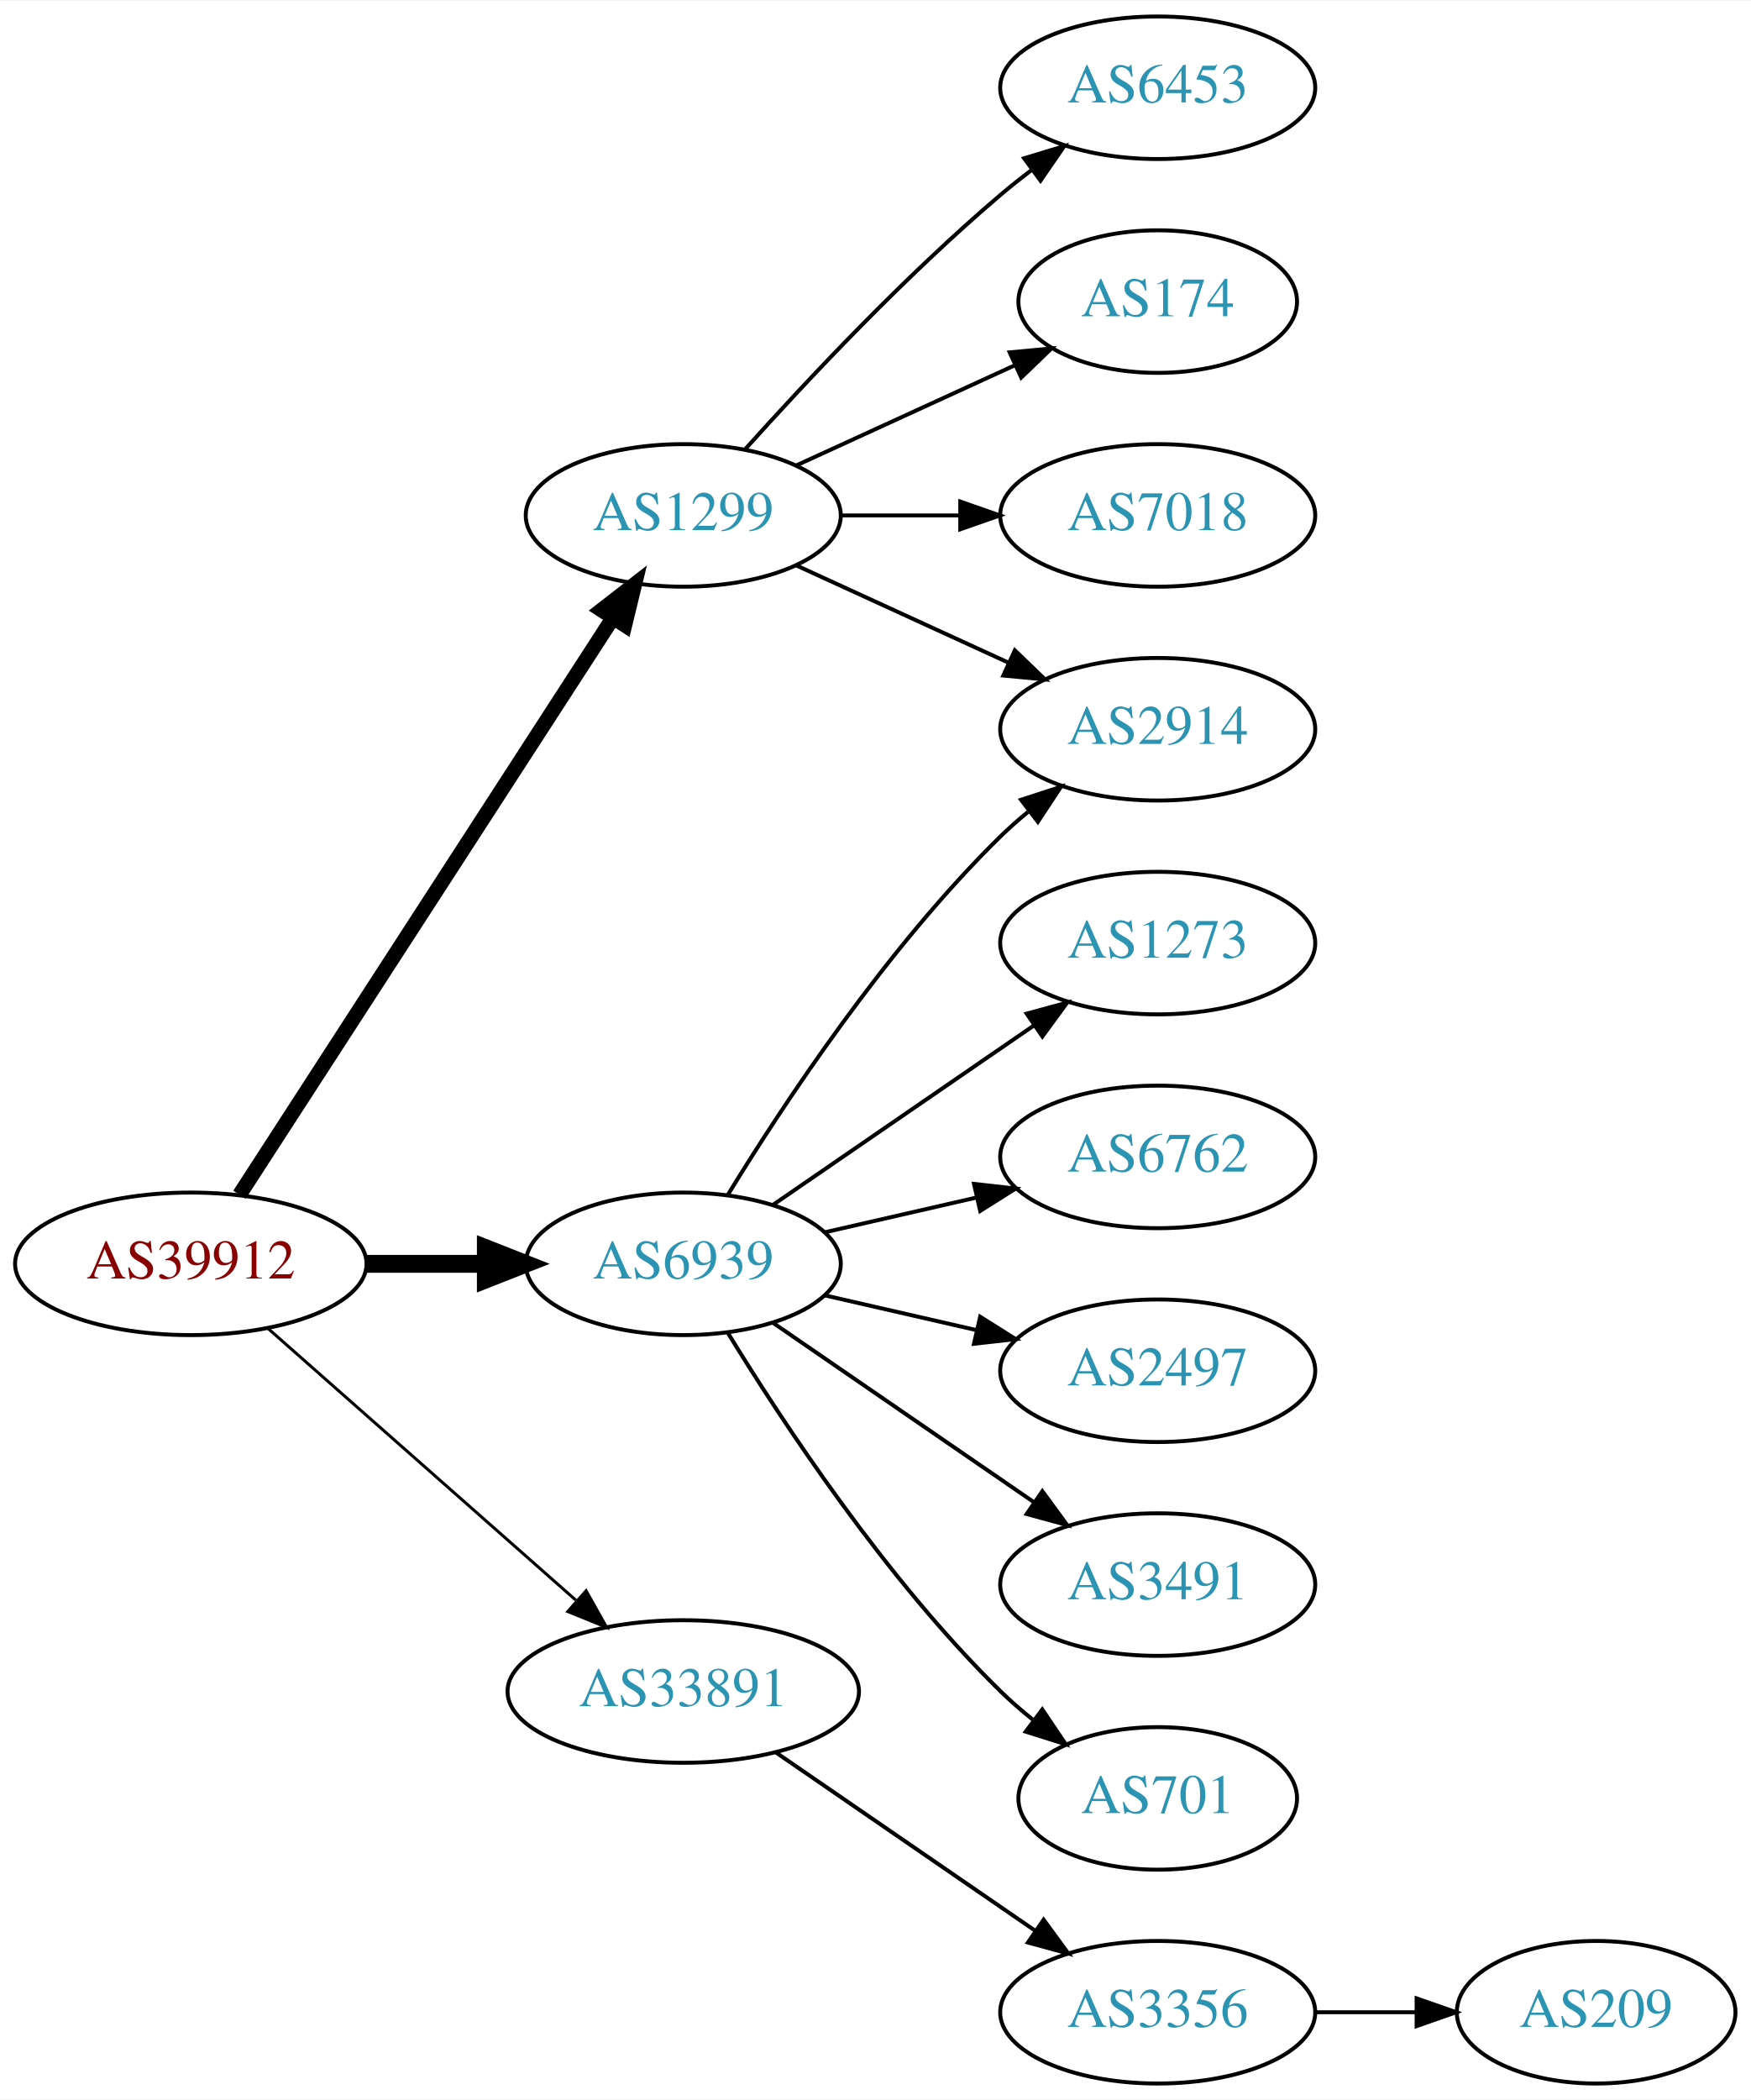
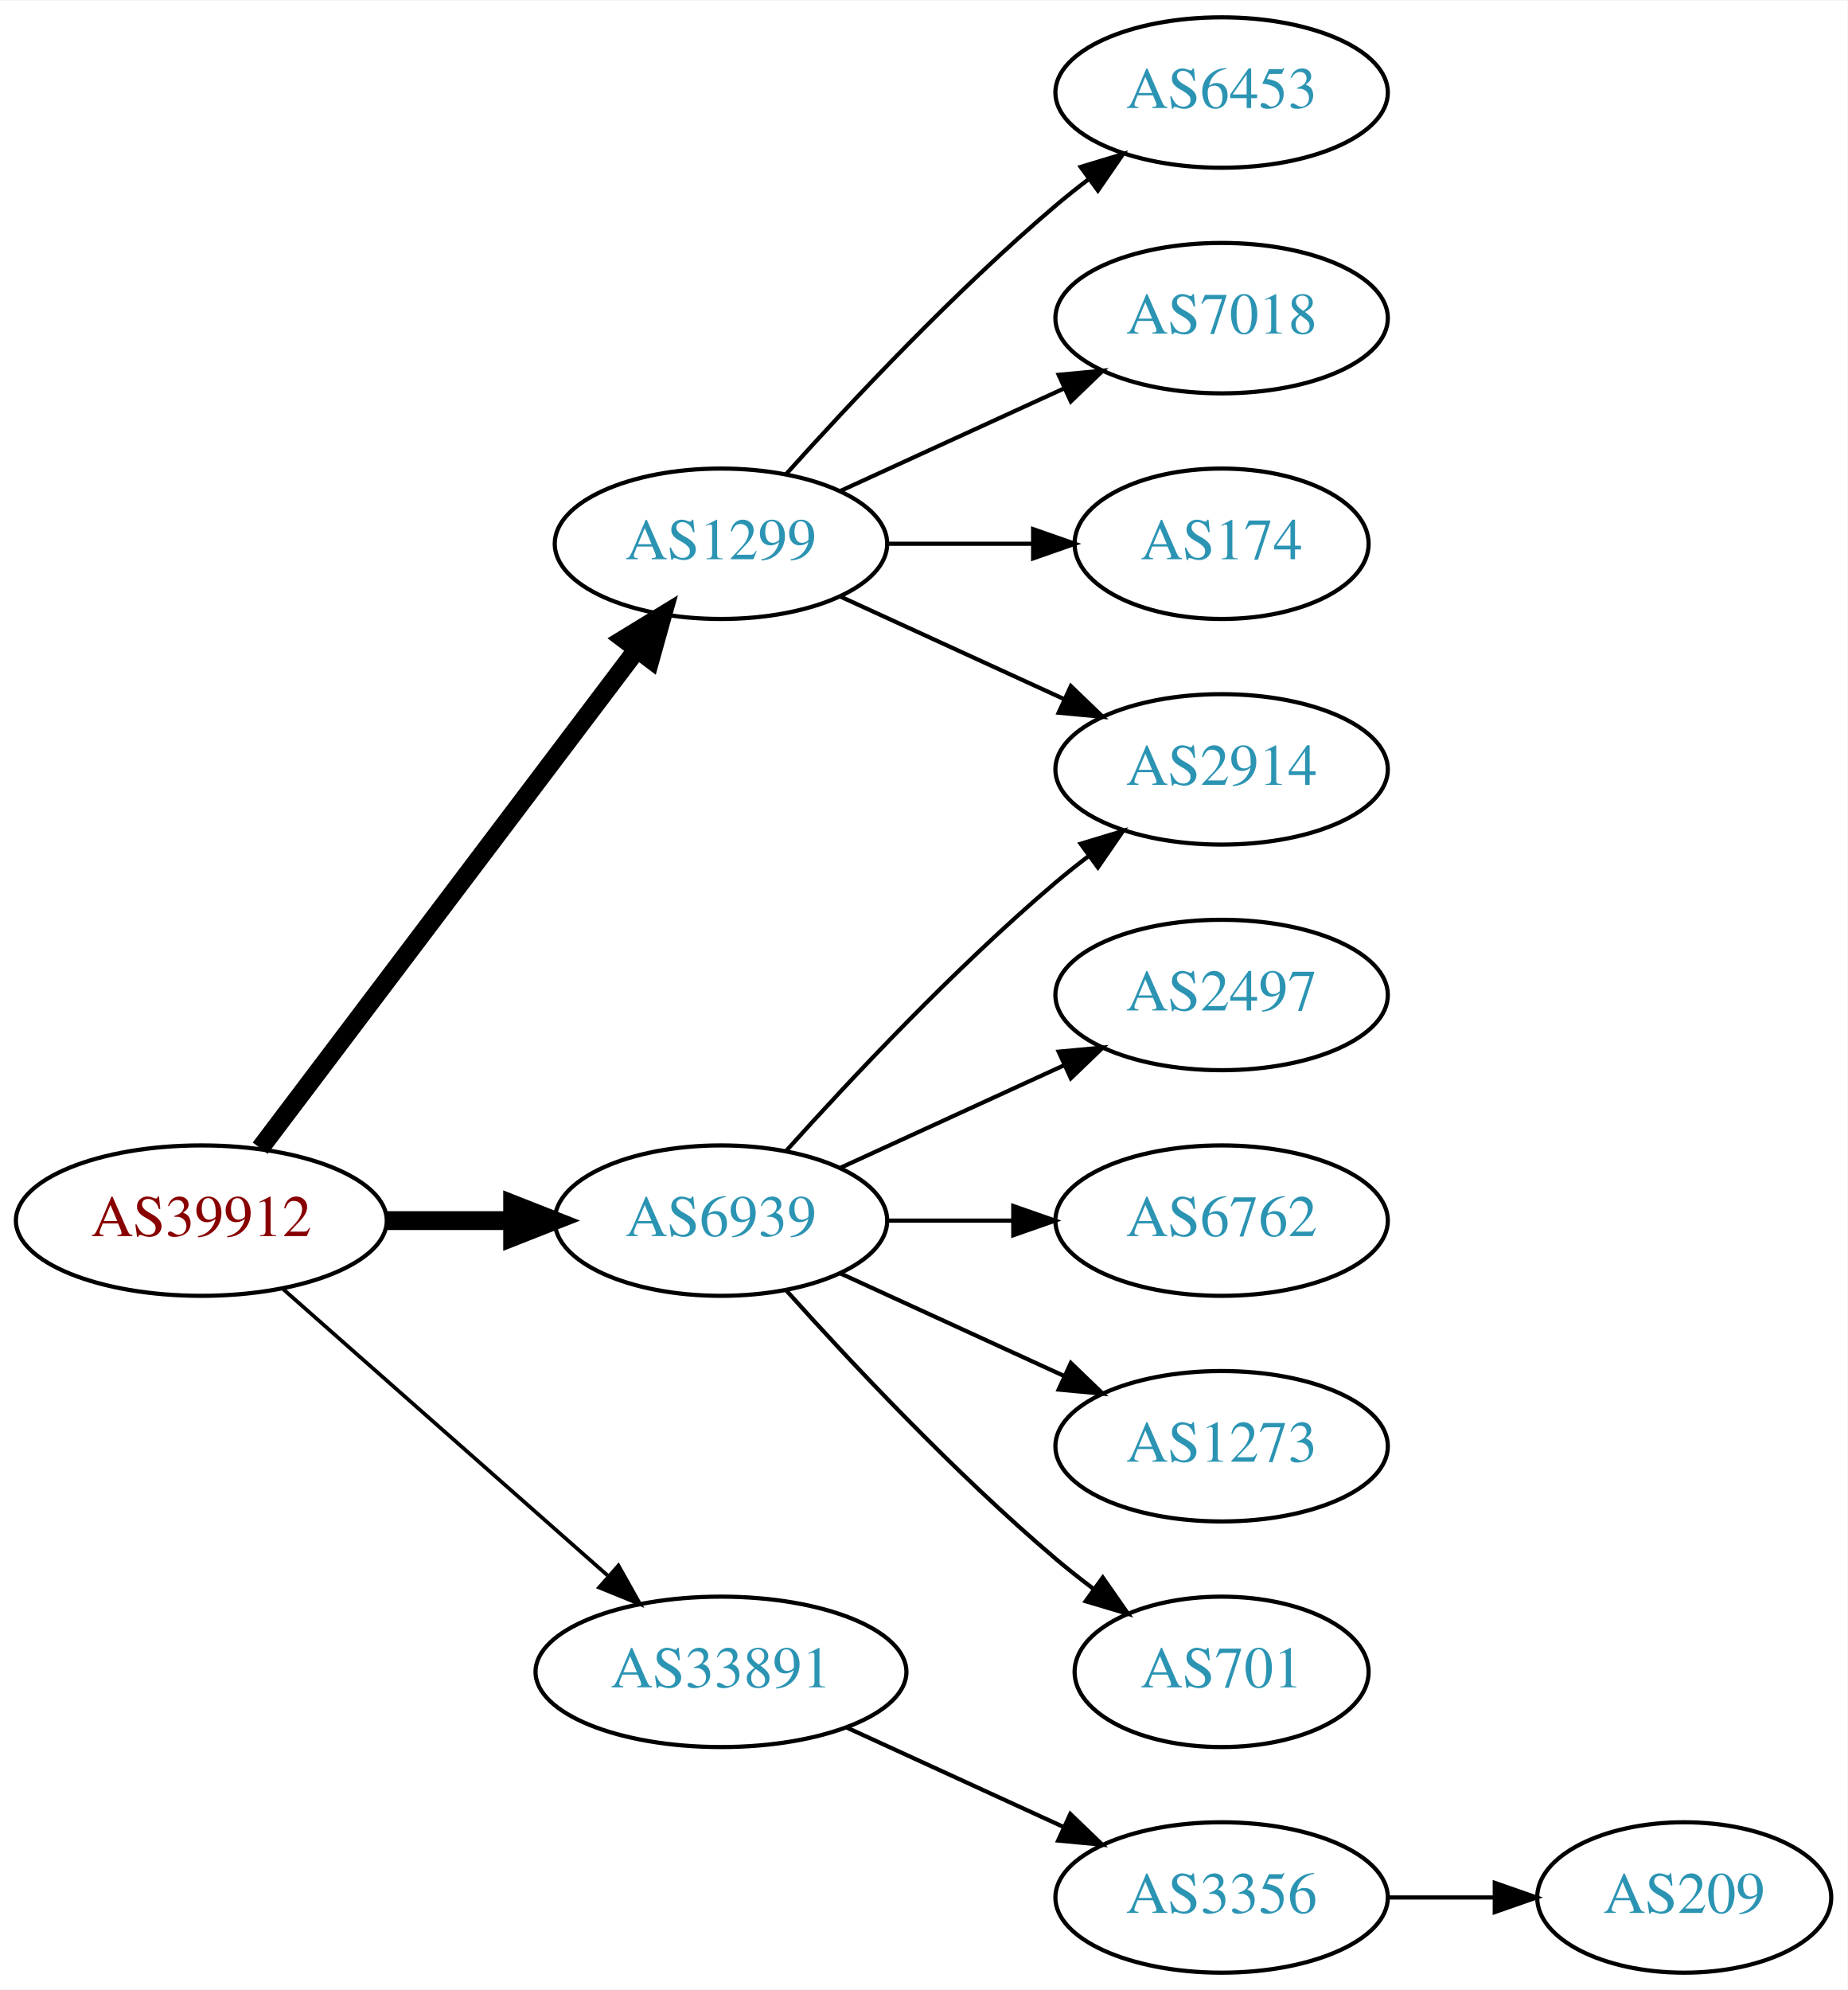
- <svg xmlns="http://www.w3.org/2000/svg" xmlns:xlink="http://www.w3.org/1999/xlink" width="442pt" height="530pt" viewBox="0.00 0.00 442.27 530.00">
-   <g id="graph0" class="graph" transform="scale(1 1) rotate(0) translate(4 526)">
-     <polygon fill="white" stroke="none" points="-4,4 -4,-526 438.271,-526 438.271,4 -4,4" />
+ <svg xmlns="http://www.w3.org/2000/svg" xmlns:xlink="http://www.w3.org/1999/xlink" width="442pt" height="476pt" viewBox="0.00 0.00 442.27 476.00">
+   <g id="graph0" class="graph" transform="scale(1 1) rotate(0) translate(4 472)">
+     <polygon fill="white" stroke="none" points="-4,4 -4,-472 438.271,-472 438.271,4 -4,4" />
    <g id="node1" class="node">
      <g id="a_node1">
        <a xlink:href="/asn/39912" xlink:title="AS39912 ~ oja.at GmbH [AT]">
-           <ellipse fill="#ffffff" stroke="black" cx="44.196" cy="-207" rx="44.393" ry="18" />
-           <text text-anchor="middle" x="44.196" y="-203.3" font-family="Times,serif" font-size="14.00" fill="#880000">AS39912</text>
+           <ellipse fill="#ffffff" stroke="black" cx="44.196" cy="-180" rx="44.393" ry="18" />
+           <text text-anchor="middle" x="44.196" y="-176.3" font-family="Times,serif" font-size="14.00" fill="#880000">AS39912</text>
        </a>
      </g>
    </g>
    <g id="node2" class="node">
      <g id="a_node2">
        <a xlink:href="/asn/1299" xlink:title="AS1299 ~ Telia Carrier [EU]">
-           <ellipse fill="#ffffff" stroke="black" cx="168.588" cy="-396" rx="39.794" ry="18" />
-           <text text-anchor="middle" x="168.588" y="-392.3" font-family="Times,serif" font-size="14.00" fill="#2c94b3">AS1299</text>
+           <ellipse fill="#ffffff" stroke="black" cx="168.588" cy="-342" rx="39.794" ry="18" />
+           <text text-anchor="middle" x="168.588" y="-338.3" font-family="Times,serif" font-size="14.00" fill="#2c94b3">AS1299</text>
        </a>
      </g>
    </g>
    <g id="edge1" class="edge">
-       <path fill="none" stroke="black" stroke-width="3.75" d="M56.491,-224.442C78.077,-257.775 125.293,-330.686 150.664,-369.866" />
-       <polygon fill="black" stroke="black" stroke-width="3.75" points="147.947,-372.109 156.321,-378.6 153.823,-368.304 147.947,-372.109" />
+       <path fill="none" stroke="black" stroke-width="4.5" d="M58.294,-197.337C79.919,-225.96 123.19,-283.233 148.312,-316.486" />
+       <polygon fill="black" stroke="black" stroke-width="4.5" points="145.415,-319.183 154.584,-324.788 151.698,-314.435 145.415,-319.183" />
    </g>
    <g id="node3" class="node">
      <g id="a_node3">
        <a xlink:href="/asn/6939" xlink:title="AS6939 ~ Hurricane Electric LLC [US]">
-           <ellipse fill="#ffffff" stroke="black" cx="168.588" cy="-207" rx="39.794" ry="18" />
-           <text text-anchor="middle" x="168.588" y="-203.3" font-family="Times,serif" font-size="14.00" fill="#2c94b3">AS6939</text>
+           <ellipse fill="#ffffff" stroke="black" cx="168.588" cy="-180" rx="39.794" ry="18" />
+           <text text-anchor="middle" x="168.588" y="-176.3" font-family="Times,serif" font-size="14.00" fill="#2c94b3">AS6939</text>
        </a>
      </g>
    </g>
    <g id="edge2" class="edge">
-       <path fill="none" stroke="black" stroke-width="4.5" d="M88.692,-207C98.381,-207 108.717,-207 118.61,-207" />
-       <polygon fill="black" stroke="black" stroke-width="4.5" points="118.713,-210.938 128.713,-207 118.713,-203.063 118.713,-210.938" />
+       <path fill="none" stroke="black" stroke-width="4.5" d="M88.692,-180C98.381,-180 108.717,-180 118.61,-180" />
+       <polygon fill="black" stroke="black" stroke-width="4.5" points="118.713,-183.938 128.713,-180 118.713,-176.063 118.713,-183.938" />
    </g>
    <g id="node4" class="node">
      <g id="a_node4">
        <a xlink:href="/asn/33891" xlink:title="AS33891 ~ CORE-BACKBONE GMBH GLOBAL NETWORK [DE]">
-           <ellipse fill="#ffffff" stroke="black" cx="168.588" cy="-99" rx="44.393" ry="18" />
-           <text text-anchor="middle" x="168.588" y="-95.3" font-family="Times,serif" font-size="14.00" fill="#2c94b3">AS33891</text>
+           <ellipse fill="#ffffff" stroke="black" cx="168.588" cy="-72" rx="44.393" ry="18" />
+           <text text-anchor="middle" x="168.588" y="-68.3" font-family="Times,serif" font-size="14.00" fill="#2c94b3">AS33891</text>
        </a>
      </g>
    </g>
    <g id="edge3" class="edge">
-       <path fill="none" stroke="black" stroke-width="0.75" d="M63.785,-190.597C84.482,-172.333 118.089,-142.678 141.434,-122.079" />
-       <polygon fill="black" stroke="black" stroke-width="0.75" points="144.043,-124.444 149.226,-115.203 139.412,-119.195 144.043,-124.444" />
+       <path fill="none" stroke="black" stroke-width="0.9" d="M63.785,-163.597C84.482,-145.333 118.089,-115.678 141.434,-95.079" />
+       <polygon fill="black" stroke="black" stroke-width="0.9" points="144.043,-97.444 149.226,-88.203 139.412,-92.195 144.043,-97.444" />
    </g>
    <g id="node5" class="node">
      <g id="a_node5">
-         <a xlink:href="/asn/6453" xlink:title="AS6453 ~ TATA COMMUNICATIONS (AMERICA) INC [US]">
-           <ellipse fill="#ffffff" stroke="black" cx="288.431" cy="-504" rx="39.794" ry="18" />
-           <text text-anchor="middle" x="288.431" y="-500.3" font-family="Times,serif" font-size="14.00" fill="#2c94b3">AS6453</text>
+         <a xlink:href="/asn/2914" xlink:title="AS2914 ~ NTT America, Inc. [US]">
+           <ellipse fill="#ffffff" stroke="black" cx="288.431" cy="-288" rx="39.794" ry="18" />
+           <text text-anchor="middle" x="288.431" y="-284.3" font-family="Times,serif" font-size="14.00" fill="#2c94b3">AS2914</text>
        </a>
      </g>
    </g>
    <g id="edge4" class="edge">
-       <path fill="none" stroke="black" d="M184.234,-412.725C199.535,-429.765 224.632,-456.523 248.784,-477 251.281,-479.117 253.942,-481.232 256.653,-483.293" />
-       <polygon fill="black" stroke="black" points="254.69,-486.194 264.83,-489.266 258.819,-480.541 254.69,-486.194" />
+       <path fill="none" stroke="black" d="M197.217,-329.339C213.174,-322.027 233.445,-312.739 250.727,-304.819" />
+       <polygon fill="black" stroke="black" points="252.342,-307.929 259.975,-300.581 249.426,-301.565 252.342,-307.929" />
    </g>
    <g id="node6" class="node">
      <g id="a_node6">
-         <a xlink:href="/asn/174" xlink:title="AS174 ~ Cogent Communications [US]">
-           <ellipse fill="#ffffff" stroke="black" cx="288.431" cy="-450" rx="35.194" ry="18" />
-           <text text-anchor="middle" x="288.431" y="-446.3" font-family="Times,serif" font-size="14.00" fill="#2c94b3">AS174</text>
+         <a xlink:href="/asn/6453" xlink:title="AS6453 ~ TATA COMMUNICATIONS (AMERICA) INC [US]">
+           <ellipse fill="#ffffff" stroke="black" cx="288.431" cy="-450" rx="39.794" ry="18" />
+           <text text-anchor="middle" x="288.431" y="-446.3" font-family="Times,serif" font-size="14.00" fill="#2c94b3">AS6453</text>
        </a>
      </g>
    </g>
    <g id="edge5" class="edge">
-       <path fill="none" stroke="black" d="M197.217,-408.661C213.633,-416.183 234.615,-425.798 252.212,-433.861" />
-       <polygon fill="black" stroke="black" points="251.04,-437.174 261.589,-438.158 253.956,-430.811 251.04,-437.174" />
+       <path fill="none" stroke="black" d="M184.234,-358.725C199.535,-375.765 224.632,-402.523 248.784,-423 251.281,-425.117 253.942,-427.232 256.653,-429.293" />
+       <polygon fill="black" stroke="black" points="254.69,-432.194 264.83,-435.266 258.819,-426.541 254.69,-432.194" />
    </g>
    <g id="node7" class="node">
      <g id="a_node7">
        <a xlink:href="/asn/7018" xlink:title="AS7018 ~ AT&amp;T Services, Inc. [US]">
          <ellipse fill="#ffffff" stroke="black" cx="288.431" cy="-396" rx="39.794" ry="18" />
          <text text-anchor="middle" x="288.431" y="-392.3" font-family="Times,serif" font-size="14.00" fill="#2c94b3">AS7018</text>
        </a>
      </g>
    </g>
    <g id="edge6" class="edge">
-       <path fill="none" stroke="black" d="M208.501,-396C218.054,-396 228.404,-396 238.367,-396" />
-       <polygon fill="black" stroke="black" points="238.559,-399.5 248.559,-396 238.559,-392.5 238.559,-399.5" />
+       <path fill="none" stroke="black" d="M197.217,-354.661C213.174,-361.973 233.445,-371.261 250.727,-379.181" />
+       <polygon fill="black" stroke="black" points="249.426,-382.435 259.975,-383.419 252.342,-376.071 249.426,-382.435" />
    </g>
    <g id="node8" class="node">
      <g id="a_node8">
-         <a xlink:href="/asn/2914" xlink:title="AS2914 ~ NTT America, Inc. [US]">
-           <ellipse fill="#ffffff" stroke="black" cx="288.431" cy="-342" rx="39.794" ry="18" />
-           <text text-anchor="middle" x="288.431" y="-338.3" font-family="Times,serif" font-size="14.00" fill="#2c94b3">AS2914</text>
+         <a xlink:href="/asn/174" xlink:title="AS174 ~ Cogent Communications [US]">
+           <ellipse fill="#ffffff" stroke="black" cx="288.431" cy="-342" rx="35.194" ry="18" />
+           <text text-anchor="middle" x="288.431" y="-338.3" font-family="Times,serif" font-size="14.00" fill="#2c94b3">AS174</text>
        </a>
      </g>
    </g>
    <g id="edge7" class="edge">
-       <path fill="none" stroke="black" d="M197.217,-383.339C213.174,-376.027 233.445,-366.739 250.727,-358.819" />
-       <polygon fill="black" stroke="black" points="252.342,-361.929 259.975,-354.581 249.426,-355.565 252.342,-361.929" />
+       <path fill="none" stroke="black" d="M208.501,-342C219.588,-342 231.747,-342 243.13,-342" />
+       <polygon fill="black" stroke="black" points="243.311,-345.5 253.311,-342 243.311,-338.5 243.311,-345.5" />
    </g>
-     <g id="edge12" class="edge">
-       <path fill="none" stroke="black" d="M179.854,-224.44C193.662,-246.991 219.851,-286.722 248.784,-315 250.924,-317.092 253.242,-319.137 255.642,-321.106" />
-       <polygon fill="black" stroke="black" points="253.908,-324.185 263.983,-327.464 258.152,-318.618 253.908,-324.185" />
+     <g id="edge11" class="edge">
+       <path fill="none" stroke="black" d="M184.234,-196.725C199.535,-213.765 224.632,-240.523 248.784,-261 251.281,-263.117 253.942,-265.232 256.653,-267.293" />
+       <polygon fill="black" stroke="black" points="254.69,-270.194 264.83,-273.266 258.819,-264.541 254.69,-270.194" />
    </g>
    <g id="node9" class="node">
      <g id="a_node9">
-         <a xlink:href="/asn/1273" xlink:title="AS1273 ~ Vodafone Group PLC [EU]">
-           <ellipse fill="#ffffff" stroke="black" cx="288.431" cy="-288" rx="39.794" ry="18" />
-           <text text-anchor="middle" x="288.431" y="-284.3" font-family="Times,serif" font-size="14.00" fill="#2c94b3">AS1273</text>
+         <a xlink:href="/asn/2497" xlink:title="AS2497 ~ Internet Initiative Japan Inc. [JP]">
+           <ellipse fill="#ffffff" stroke="black" cx="288.431" cy="-234" rx="39.794" ry="18" />
+           <text text-anchor="middle" x="288.431" y="-230.3" font-family="Times,serif" font-size="14.00" fill="#2c94b3">AS2497</text>
        </a>
      </g>
    </g>
    <g id="edge8" class="edge">
-       <path fill="none" stroke="black" d="M191.202,-221.857C209.691,-234.565 236.505,-252.995 257.134,-267.175" />
-       <polygon fill="black" stroke="black" points="255.331,-270.183 265.555,-272.963 259.296,-264.414 255.331,-270.183" />
+       <path fill="none" stroke="black" d="M197.217,-192.661C213.174,-199.973 233.445,-209.261 250.727,-217.181" />
+       <polygon fill="black" stroke="black" points="249.426,-220.435 259.975,-221.419 252.342,-214.071 249.426,-220.435" />
    </g>
    <g id="node10" class="node">
      <g id="a_node10">
        <a xlink:href="/asn/6762" xlink:title="AS6762 ~ TELECOM ITALIA SPARKLE S.p.A. [IT]">
-           <ellipse fill="#ffffff" stroke="black" cx="288.431" cy="-234" rx="39.794" ry="18" />
-           <text text-anchor="middle" x="288.431" y="-230.3" font-family="Times,serif" font-size="14.00" fill="#2c94b3">AS6762</text>
+           <ellipse fill="#ffffff" stroke="black" cx="288.431" cy="-180" rx="39.794" ry="18" />
+           <text text-anchor="middle" x="288.431" y="-176.3" font-family="Times,serif" font-size="14.00" fill="#2c94b3">AS6762</text>
        </a>
      </g>
    </g>
    <g id="edge9" class="edge">
-       <path fill="none" stroke="black" d="M204.308,-214.955C216.307,-217.704 229.928,-220.825 242.621,-223.733" />
-       <polygon fill="black" stroke="black" points="242.023,-227.187 252.552,-226.009 243.587,-220.364 242.023,-227.187" />
+       <path fill="none" stroke="black" d="M208.501,-180C218.054,-180 228.404,-180 238.367,-180" />
+       <polygon fill="black" stroke="black" points="238.559,-183.5 248.559,-180 238.559,-176.5 238.559,-183.5" />
    </g>
    <g id="node11" class="node">
      <g id="a_node11">
-         <a xlink:href="/asn/2497" xlink:title="AS2497 ~ Internet Initiative Japan Inc. [JP]">
-           <ellipse fill="#ffffff" stroke="black" cx="288.431" cy="-180" rx="39.794" ry="18" />
-           <text text-anchor="middle" x="288.431" y="-176.3" font-family="Times,serif" font-size="14.00" fill="#2c94b3">AS2497</text>
+         <a xlink:href="/asn/1273" xlink:title="AS1273 ~ Vodafone Group PLC [EU]">
+           <ellipse fill="#ffffff" stroke="black" cx="288.431" cy="-126" rx="39.794" ry="18" />
+           <text text-anchor="middle" x="288.431" y="-122.3" font-family="Times,serif" font-size="14.00" fill="#2c94b3">AS1273</text>
        </a>
      </g>
    </g>
    <g id="edge10" class="edge">
-       <path fill="none" stroke="black" d="M204.308,-199.045C216.307,-196.296 229.928,-193.175 242.621,-190.267" />
-       <polygon fill="black" stroke="black" points="243.587,-193.636 252.552,-187.991 242.023,-186.813 243.587,-193.636" />
+       <path fill="none" stroke="black" d="M197.217,-167.339C213.174,-160.027 233.445,-150.739 250.727,-142.819" />
+       <polygon fill="black" stroke="black" points="252.342,-145.929 259.975,-138.581 249.426,-139.565 252.342,-145.929" />
    </g>
    <g id="node12" class="node">
      <g id="a_node12">
-         <a xlink:href="/asn/3491" xlink:title="AS3491 ~ PCCW Global, Inc. [US]">
-           <ellipse fill="#ffffff" stroke="black" cx="288.431" cy="-126" rx="39.794" ry="18" />
-           <text text-anchor="middle" x="288.431" y="-122.3" font-family="Times,serif" font-size="14.00" fill="#2c94b3">AS3491</text>
-         </a>
-       </g>
-     </g>
-     <g id="edge11" class="edge">
-       <path fill="none" stroke="black" d="M191.202,-192.143C209.691,-179.435 236.505,-161.005 257.134,-146.825" />
-       <polygon fill="black" stroke="black" points="259.296,-149.586 265.555,-141.037 255.331,-143.817 259.296,-149.586" />
-     </g>
-     <g id="node13" class="node">
-       <g id="a_node13">
        <a xlink:href="/asn/701" xlink:title="AS701 ~ UUNET [US]">
          <ellipse fill="#ffffff" stroke="black" cx="288.431" cy="-72" rx="35.194" ry="18" />
          <text text-anchor="middle" x="288.431" y="-68.3" font-family="Times,serif" font-size="14.00" fill="#2c94b3">AS701</text>
        </a>
      </g>
    </g>
-     <g id="edge13" class="edge">
-       <path fill="none" stroke="black" d="M179.854,-189.56C193.662,-167.009 219.851,-127.278 248.784,-99 251.32,-96.522 254.103,-94.11 256.979,-91.812" />
-       <polygon fill="black" stroke="black" points="259.275,-94.466 265.195,-85.679 255.088,-88.856 259.275,-94.466" />
+     <g id="edge12" class="edge">
+       <path fill="none" stroke="black" d="M184.234,-163.275C199.535,-146.235 224.632,-119.477 248.784,-99 251.637,-96.582 254.702,-94.167 257.813,-91.831" />
+       <polygon fill="black" stroke="black" points="259.986,-94.578 266.041,-85.884 255.886,-88.905 259.986,-94.578" />
    </g>
-     <g id="node14" class="node">
-       <g id="a_node14">
+     <g id="node13" class="node">
+       <g id="a_node13">
        <a xlink:href="/asn/3356" xlink:title="AS3356 ~ Level 3 Parent, LLC [US]">
          <ellipse fill="#ffffff" stroke="black" cx="288.431" cy="-18" rx="39.794" ry="18" />
          <text text-anchor="middle" x="288.431" y="-14.3" font-family="Times,serif" font-size="14.00" fill="#2c94b3">AS3356</text>
        </a>
      </g>
    </g>
-     <g id="edge14" class="edge">
-       <path fill="none" stroke="black" d="M192.031,-83.574C210.612,-70.802 237.173,-52.545 257.553,-38.537" />
-       <polygon fill="black" stroke="black" points="259.609,-41.371 265.867,-32.822 255.643,-35.602 259.609,-41.371" />
+     <g id="edge13" class="edge">
+       <path fill="none" stroke="black" d="M198.718,-58.652C214.329,-51.498 233.727,-42.609 250.399,-34.969" />
+       <polygon fill="black" stroke="black" points="252.218,-37.986 259.851,-30.638 249.302,-31.622 252.218,-37.986" />
    </g>
-     <g id="node15" class="node">
-       <g id="a_node15">
+     <g id="node14" class="node">
+       <g id="a_node14">
        <a xlink:href="/asn/209" xlink:title="AS209 ~ CenturyLink Communications, LLC [US]">
          <ellipse fill="#ffffff" stroke="black" cx="399.174" cy="-18" rx="35.194" ry="18" />
          <text text-anchor="middle" x="399.174" y="-14.3" font-family="Times,serif" font-size="14.00" fill="#2c94b3">AS209</text>
        </a>
      </g>
    </g>
-     <g id="edge15" class="edge">
+     <g id="edge14" class="edge">
      <path fill="none" stroke="black" d="M328.382,-18C336.615,-18 345.361,-18 353.777,-18" />
      <polygon fill="black" stroke="black" points="353.822,-21.5 363.822,-18 353.822,-14.5 353.822,-21.5" />
    </g>
  </g>
</svg>
